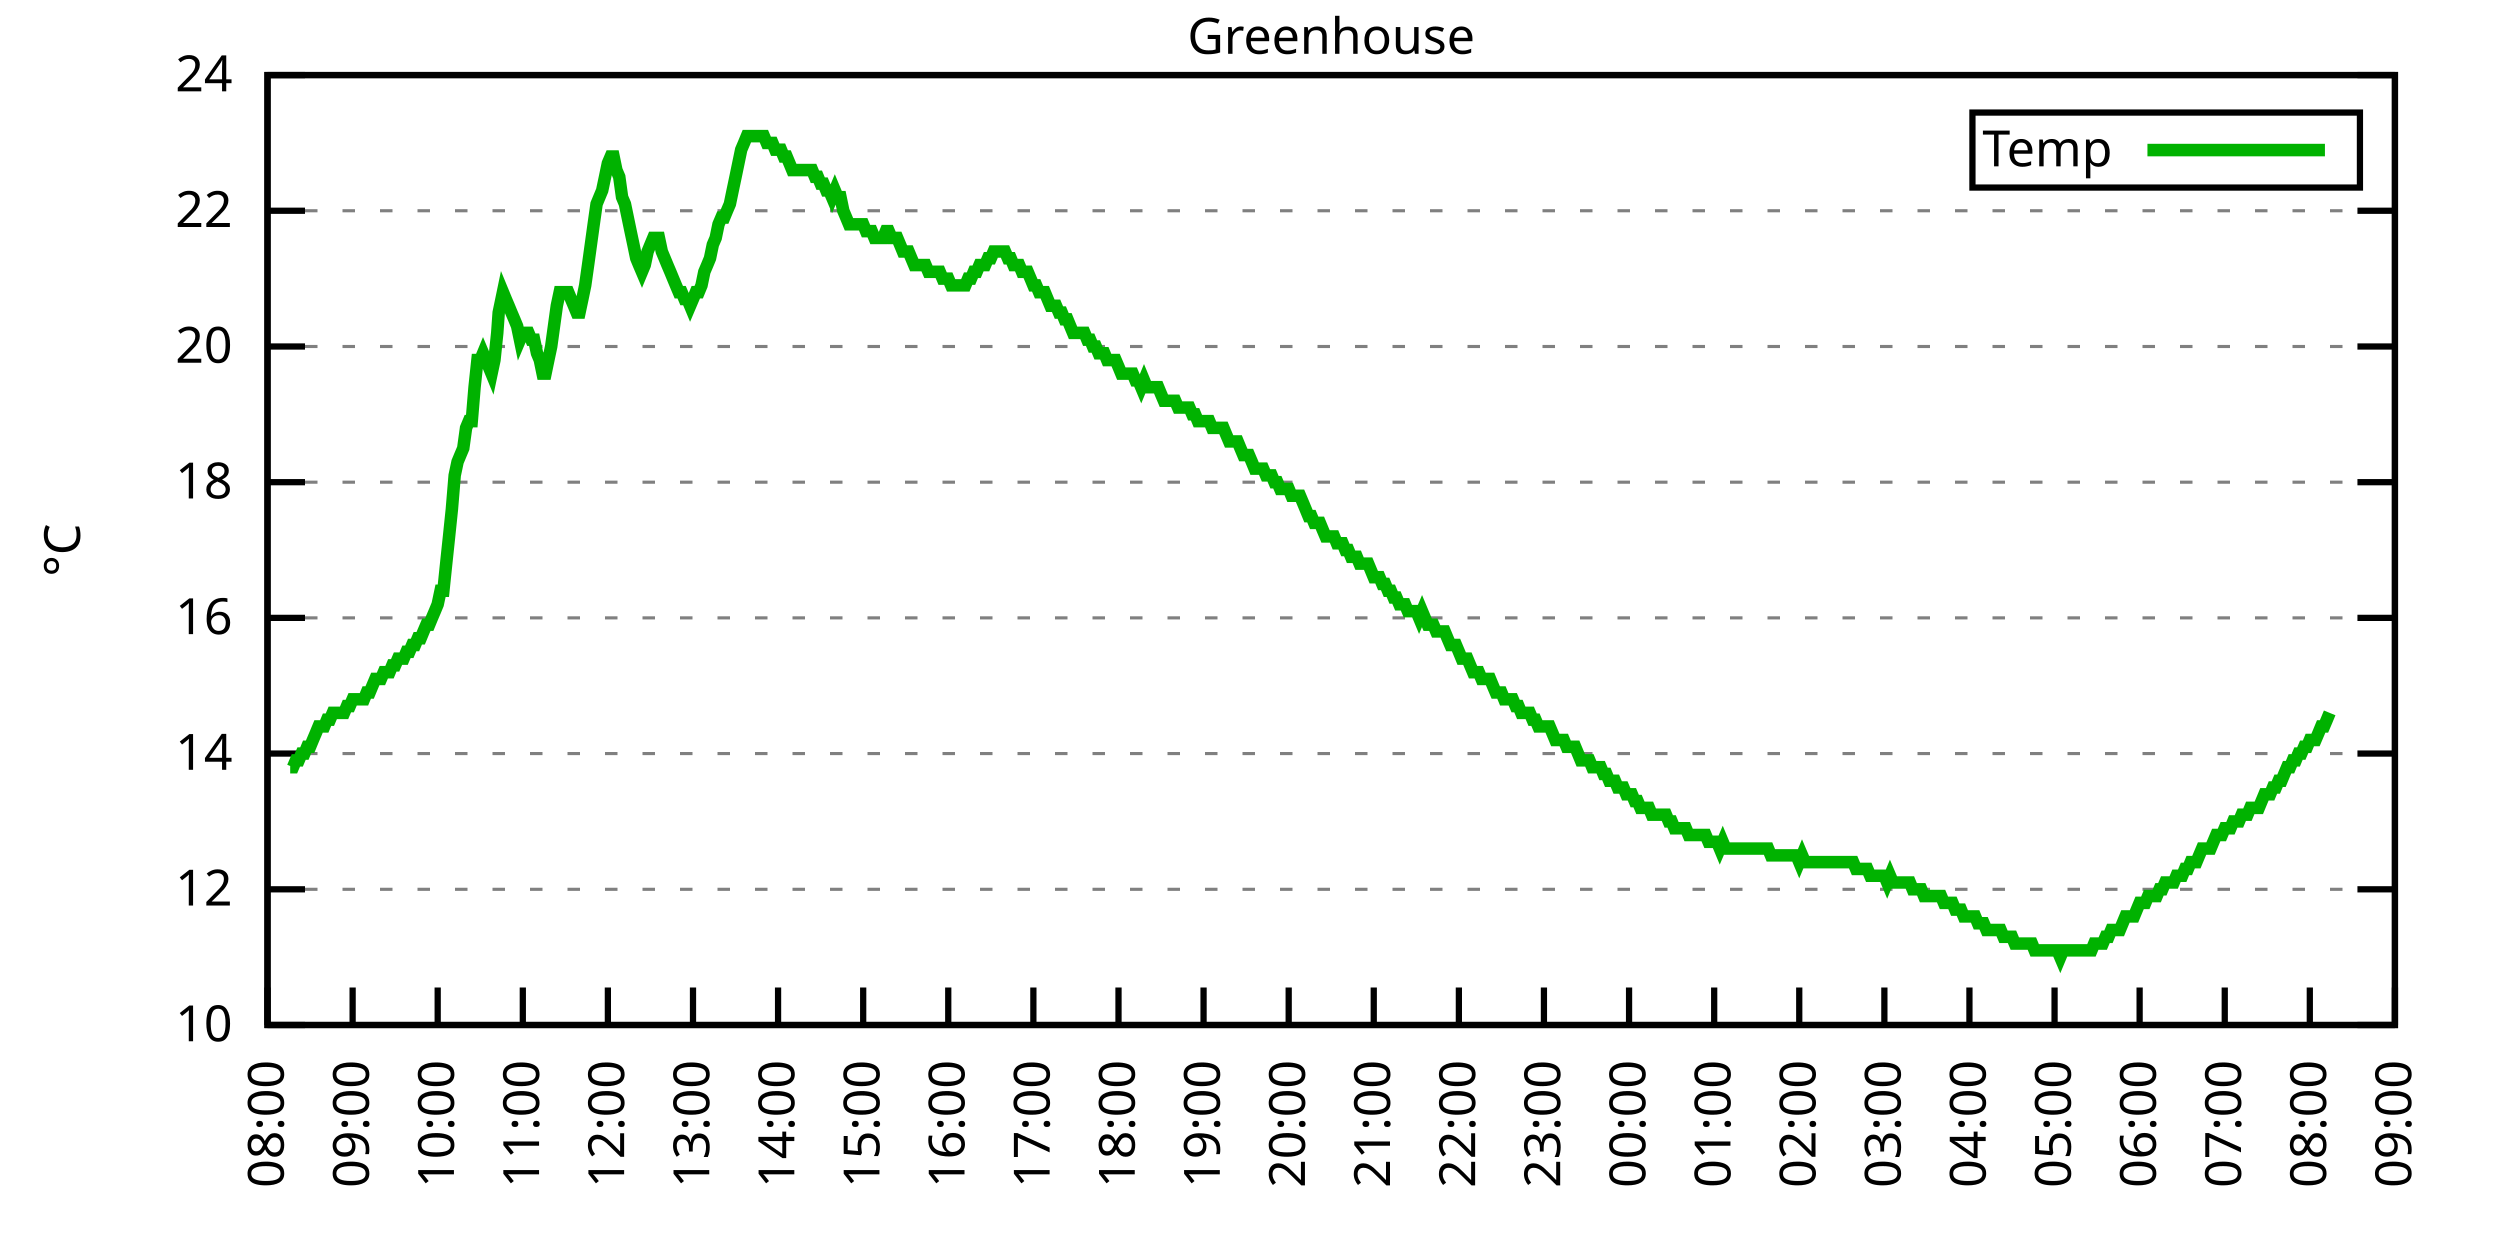
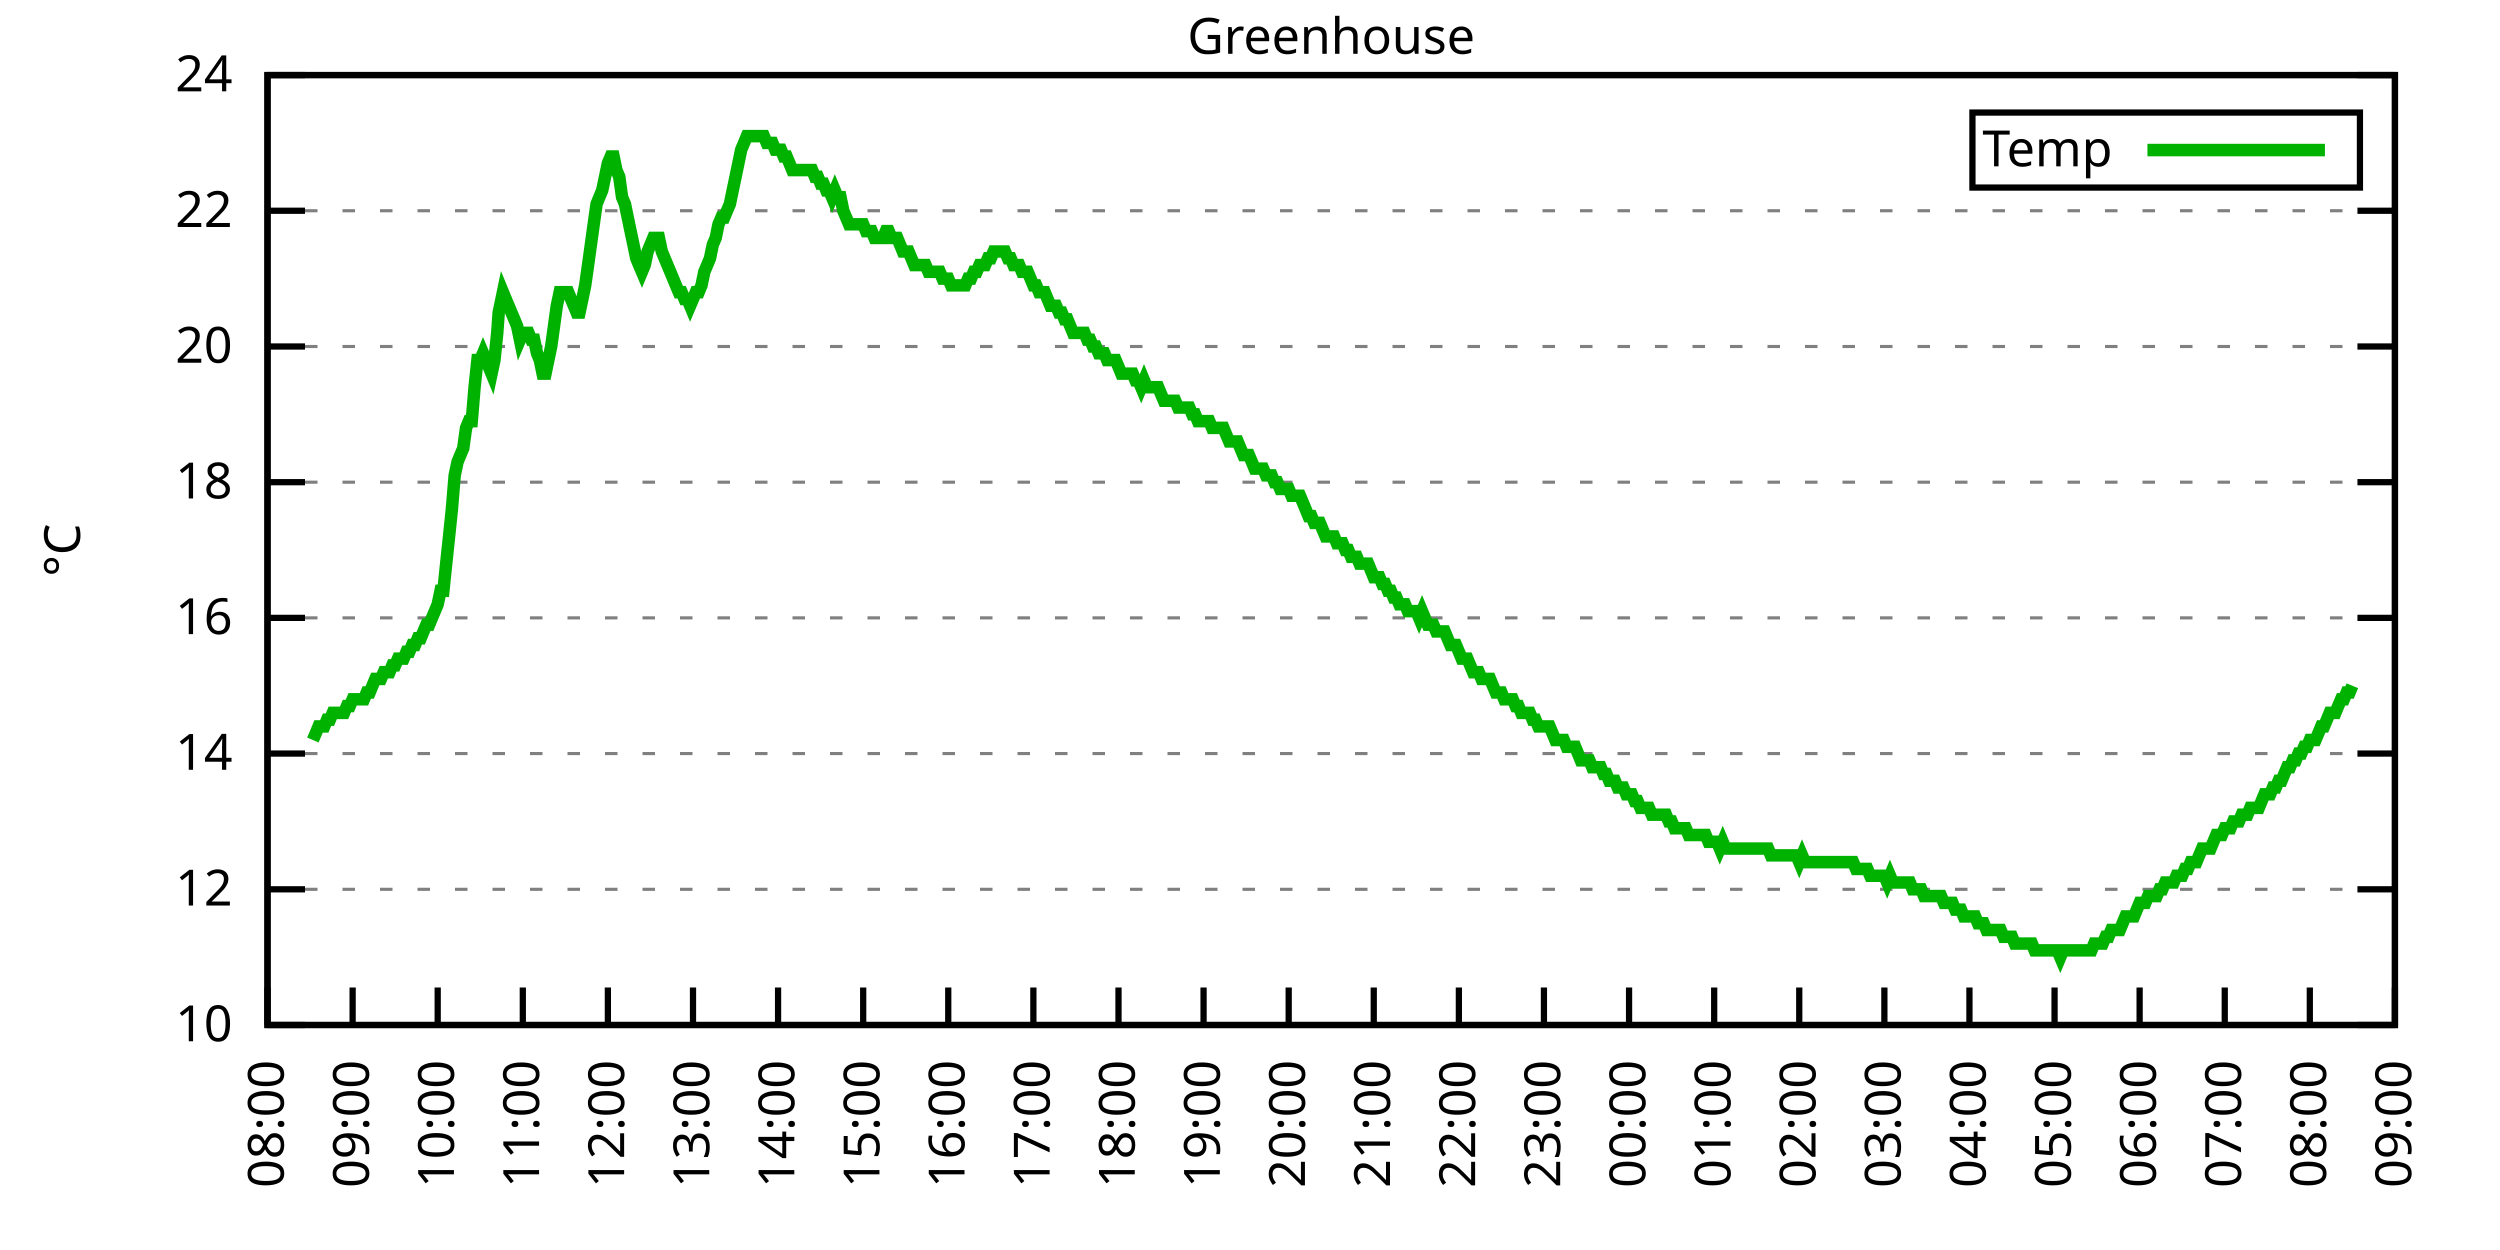
<svg xmlns="http://www.w3.org/2000/svg" xmlns:xlink="http://www.w3.org/1999/xlink" width="400" height="200" viewBox="0 0 400 200">
  <g id="gnuplot_canvas">
    <rect x="0" y="0" width="400" height="200" fill="none" />
    <defs>
      <circle id="gpDot" r="0.5" stroke-width="0.5" stroke="currentColor" />
      <path id="gpPt0" stroke-width="0.333" stroke="currentColor" d="M-1,0 h2 M0,-1 v2" />
      <path id="gpPt1" stroke-width="0.333" stroke="currentColor" d="M-1,-1 L1,1 M1,-1 L-1,1" />
      <path id="gpPt2" stroke-width="0.333" stroke="currentColor" d="M-1,0 L1,0 M0,-1 L0,1 M-1,-1 L1,1 M-1,1 L1,-1" />
      <rect id="gpPt3" stroke-width="0.333" stroke="currentColor" x="-1" y="-1" width="2" height="2" />
      <rect id="gpPt4" stroke-width="0.333" stroke="currentColor" fill="currentColor" x="-1" y="-1" width="2" height="2" />
      <circle id="gpPt5" stroke-width="0.333" stroke="currentColor" cx="0" cy="0" r="1" />
      <use xlink:href="#gpPt5" id="gpPt6" fill="currentColor" stroke="none" />
      <path id="gpPt7" stroke-width="0.333" stroke="currentColor" d="M0,-1.33 L-1.33,0.67 L1.33,0.67 z" />
      <use xlink:href="#gpPt7" id="gpPt8" fill="currentColor" stroke="none" />
      <use xlink:href="#gpPt7" id="gpPt9" stroke="currentColor" transform="rotate(180)" />
      <use xlink:href="#gpPt9" id="gpPt10" fill="currentColor" stroke="none" />
      <use xlink:href="#gpPt3" id="gpPt11" stroke="currentColor" transform="rotate(45)" />
      <use xlink:href="#gpPt11" id="gpPt12" fill="currentColor" stroke="none" />
      <path id="gpPt13" stroke-width="0.333" stroke="currentColor" d="M0,1.330 L1.265,0.411 L0.782,-1.067 L-0.782,-1.076 L-1.265,0.411 z" />
      <use xlink:href="#gpPt13" id="gpPt14" fill="currentColor" stroke="none" />
      <filter id="textbox" filterUnits="objectBoundingBox" x="0" y="0" height="1" width="1">
        <feFlood flood-color="white" flood-opacity="1" result="bgnd" />
        <feComposite in="SourceGraphic" in2="bgnd" operator="atop" />
      </filter>
      <filter id="greybox" filterUnits="objectBoundingBox" x="0" y="0" height="1" width="1">
        <feFlood flood-color="lightgrey" flood-opacity="1" result="grey" />
        <feComposite in="SourceGraphic" in2="grey" operator="atop" />
      </filter>
    </defs>
    <g fill="none" color="white" stroke="currentColor" stroke-width="1.00" stroke-linecap="butt" stroke-linejoin="miter">
</g>
    <g fill="none" color="black" stroke="currentColor" stroke-width="1.00" stroke-linecap="butt" stroke-linejoin="miter">
      <g stroke="none" shape-rendering="crispEdges">
        <polygon fill="rgb(255, 255, 255)" points="42.80,164.00 383.18,164.00 383.18,12.02 42.80,12.02 " />
      </g>
    </g>
    <g fill="none" color="black" stroke="currentColor" stroke-width="1.00" stroke-linecap="butt" stroke-linejoin="miter">
</g>
    <g fill="none" color="black" stroke="black" stroke-width="0.50" stroke-linecap="butt" stroke-linejoin="miter">
</g>
    <g fill="none" color="gray" stroke="currentColor" stroke-width="0.50" stroke-linecap="butt" stroke-linejoin="miter">
      <path stroke="gray" stroke-dasharray="2,4" class="gridline" d="M42.80,164.00 L383.19,164.00  " />
    </g>
    <g fill="none" color="gray" stroke="gray" stroke-width="1.00" stroke-linecap="butt" stroke-linejoin="miter">
</g>
    <g fill="none" color="black" stroke="currentColor" stroke-width="1.00" stroke-linecap="butt" stroke-linejoin="miter">
      <path stroke="black" d="M42.80,164.00 L48.80,164.00 M383.19,164.00 L377.19,164.00  " />
      <g transform="translate(37.20,166.60)" stroke="none" fill="black" font-family="Sans" font-size="8.00" text-anchor="end">
        <text>
          <tspan font-family="Sans"> 10</tspan>
        </text>
      </g>
    </g>
    <g fill="none" color="black" stroke="currentColor" stroke-width="1.00" stroke-linecap="butt" stroke-linejoin="miter">
</g>
    <g fill="none" color="black" stroke="black" stroke-width="0.50" stroke-linecap="butt" stroke-linejoin="miter">
</g>
    <g fill="none" color="gray" stroke="currentColor" stroke-width="0.50" stroke-linecap="butt" stroke-linejoin="miter">
      <path stroke="gray" stroke-dasharray="2,4" class="gridline" d="M42.80,142.29 L383.19,142.29  " />
    </g>
    <g fill="none" color="gray" stroke="gray" stroke-width="1.00" stroke-linecap="butt" stroke-linejoin="miter">
</g>
    <g fill="none" color="black" stroke="currentColor" stroke-width="1.00" stroke-linecap="butt" stroke-linejoin="miter">
      <path stroke="black" d="M42.80,142.29 L48.80,142.29 M383.19,142.29 L377.19,142.29  " />
      <g transform="translate(37.20,144.89)" stroke="none" fill="black" font-family="Sans" font-size="8.00" text-anchor="end">
        <text>
          <tspan font-family="Sans"> 12</tspan>
        </text>
      </g>
    </g>
    <g fill="none" color="black" stroke="currentColor" stroke-width="1.00" stroke-linecap="butt" stroke-linejoin="miter">
</g>
    <g fill="none" color="black" stroke="black" stroke-width="0.50" stroke-linecap="butt" stroke-linejoin="miter">
</g>
    <g fill="none" color="gray" stroke="currentColor" stroke-width="0.50" stroke-linecap="butt" stroke-linejoin="miter">
      <path stroke="gray" stroke-dasharray="2,4" class="gridline" d="M42.80,120.57 L383.19,120.57  " />
    </g>
    <g fill="none" color="gray" stroke="gray" stroke-width="1.00" stroke-linecap="butt" stroke-linejoin="miter">
</g>
    <g fill="none" color="black" stroke="currentColor" stroke-width="1.00" stroke-linecap="butt" stroke-linejoin="miter">
      <path stroke="black" d="M42.80,120.57 L48.80,120.57 M383.19,120.57 L377.19,120.57  " />
      <g transform="translate(37.20,123.17)" stroke="none" fill="black" font-family="Sans" font-size="8.00" text-anchor="end">
        <text>
          <tspan font-family="Sans"> 14</tspan>
        </text>
      </g>
    </g>
    <g fill="none" color="black" stroke="currentColor" stroke-width="1.00" stroke-linecap="butt" stroke-linejoin="miter">
</g>
    <g fill="none" color="black" stroke="black" stroke-width="0.50" stroke-linecap="butt" stroke-linejoin="miter">
</g>
    <g fill="none" color="gray" stroke="currentColor" stroke-width="0.50" stroke-linecap="butt" stroke-linejoin="miter">
      <path stroke="gray" stroke-dasharray="2,4" class="gridline" d="M42.80,98.86 L383.19,98.86  " />
    </g>
    <g fill="none" color="gray" stroke="gray" stroke-width="1.00" stroke-linecap="butt" stroke-linejoin="miter">
</g>
    <g fill="none" color="black" stroke="currentColor" stroke-width="1.00" stroke-linecap="butt" stroke-linejoin="miter">
      <path stroke="black" d="M42.80,98.86 L48.80,98.86 M383.19,98.86 L377.19,98.86  " />
      <g transform="translate(37.20,101.46)" stroke="none" fill="black" font-family="Sans" font-size="8.00" text-anchor="end">
        <text>
          <tspan font-family="Sans"> 16</tspan>
        </text>
      </g>
    </g>
    <g fill="none" color="black" stroke="currentColor" stroke-width="1.00" stroke-linecap="butt" stroke-linejoin="miter">
</g>
    <g fill="none" color="black" stroke="black" stroke-width="0.50" stroke-linecap="butt" stroke-linejoin="miter">
</g>
    <g fill="none" color="gray" stroke="currentColor" stroke-width="0.50" stroke-linecap="butt" stroke-linejoin="miter">
      <path stroke="gray" stroke-dasharray="2,4" class="gridline" d="M42.80,77.15 L383.19,77.15  " />
    </g>
    <g fill="none" color="gray" stroke="gray" stroke-width="1.00" stroke-linecap="butt" stroke-linejoin="miter">
</g>
    <g fill="none" color="black" stroke="currentColor" stroke-width="1.00" stroke-linecap="butt" stroke-linejoin="miter">
      <path stroke="black" d="M42.80,77.15 L48.80,77.15 M383.19,77.15 L377.19,77.15  " />
      <g transform="translate(37.20,79.75)" stroke="none" fill="black" font-family="Sans" font-size="8.00" text-anchor="end">
        <text>
          <tspan font-family="Sans"> 18</tspan>
        </text>
      </g>
    </g>
    <g fill="none" color="black" stroke="currentColor" stroke-width="1.00" stroke-linecap="butt" stroke-linejoin="miter">
</g>
    <g fill="none" color="black" stroke="black" stroke-width="0.50" stroke-linecap="butt" stroke-linejoin="miter">
</g>
    <g fill="none" color="gray" stroke="currentColor" stroke-width="0.50" stroke-linecap="butt" stroke-linejoin="miter">
      <path stroke="gray" stroke-dasharray="2,4" class="gridline" d="M42.80,55.44 L383.19,55.44  " />
    </g>
    <g fill="none" color="gray" stroke="gray" stroke-width="1.00" stroke-linecap="butt" stroke-linejoin="miter">
</g>
    <g fill="none" color="black" stroke="currentColor" stroke-width="1.00" stroke-linecap="butt" stroke-linejoin="miter">
      <path stroke="black" d="M42.80,55.44 L48.80,55.44 M383.19,55.44 L377.19,55.44  " />
      <g transform="translate(37.20,58.04)" stroke="none" fill="black" font-family="Sans" font-size="8.00" text-anchor="end">
        <text>
          <tspan font-family="Sans"> 20</tspan>
        </text>
      </g>
    </g>
    <g fill="none" color="black" stroke="currentColor" stroke-width="1.00" stroke-linecap="butt" stroke-linejoin="miter">
</g>
    <g fill="none" color="black" stroke="black" stroke-width="0.50" stroke-linecap="butt" stroke-linejoin="miter">
</g>
    <g fill="none" color="gray" stroke="currentColor" stroke-width="0.50" stroke-linecap="butt" stroke-linejoin="miter">
      <path stroke="gray" stroke-dasharray="2,4" class="gridline" d="M42.80,33.72 L383.19,33.72  " />
    </g>
    <g fill="none" color="gray" stroke="gray" stroke-width="1.00" stroke-linecap="butt" stroke-linejoin="miter">
</g>
    <g fill="none" color="black" stroke="currentColor" stroke-width="1.00" stroke-linecap="butt" stroke-linejoin="miter">
      <path stroke="black" d="M42.80,33.72 L48.80,33.72 M383.19,33.72 L377.19,33.72  " />
      <g transform="translate(37.20,36.32)" stroke="none" fill="black" font-family="Sans" font-size="8.00" text-anchor="end">
        <text>
          <tspan font-family="Sans"> 22</tspan>
        </text>
      </g>
    </g>
    <g fill="none" color="black" stroke="currentColor" stroke-width="1.00" stroke-linecap="butt" stroke-linejoin="miter">
</g>
    <g fill="none" color="black" stroke="black" stroke-width="0.50" stroke-linecap="butt" stroke-linejoin="miter">
</g>
    <g fill="none" color="gray" stroke="currentColor" stroke-width="0.50" stroke-linecap="butt" stroke-linejoin="miter">
      <path stroke="gray" stroke-dasharray="2,4" class="gridline" d="M42.80,12.01 L383.19,12.01  " />
    </g>
    <g fill="none" color="gray" stroke="gray" stroke-width="1.00" stroke-linecap="butt" stroke-linejoin="miter">
</g>
    <g fill="none" color="black" stroke="currentColor" stroke-width="1.00" stroke-linecap="butt" stroke-linejoin="miter">
      <path stroke="black" d="M42.80,12.01 L48.80,12.01 M383.19,12.01 L377.19,12.01  " />
      <g transform="translate(37.20,14.61)" stroke="none" fill="black" font-family="Sans" font-size="8.00" text-anchor="end">
        <text>
          <tspan font-family="Sans"> 24</tspan>
        </text>
      </g>
    </g>
    <g fill="none" color="black" stroke="currentColor" stroke-width="1.00" stroke-linecap="butt" stroke-linejoin="miter">
      <path stroke="black" d="M42.80,164.00 L42.80,158.00  " />
      <g transform="translate(45.40,169.60) rotate(270.00)" stroke="none" fill="black" font-family="Sans" font-size="8.00" text-anchor="end">
        <text>
          <tspan font-family="Sans">08:00</tspan>
        </text>
      </g>
    </g>
    <g fill="none" color="black" stroke="currentColor" stroke-width="1.00" stroke-linecap="butt" stroke-linejoin="miter">
      <path stroke="black" d="M56.42,164.00 L56.42,158.00  " />
      <g transform="translate(59.02,169.60) rotate(270.00)" stroke="none" fill="black" font-family="Sans" font-size="8.00" text-anchor="end">
        <text>
          <tspan font-family="Sans">09:00</tspan>
        </text>
      </g>
    </g>
    <g fill="none" color="black" stroke="currentColor" stroke-width="1.00" stroke-linecap="butt" stroke-linejoin="miter">
      <path stroke="black" d="M70.03,164.00 L70.03,158.00  " />
      <g transform="translate(72.63,169.60) rotate(270.00)" stroke="none" fill="black" font-family="Sans" font-size="8.00" text-anchor="end">
        <text>
          <tspan font-family="Sans">10:00</tspan>
        </text>
      </g>
    </g>
    <g fill="none" color="black" stroke="currentColor" stroke-width="1.00" stroke-linecap="butt" stroke-linejoin="miter">
      <path stroke="black" d="M83.65,164.00 L83.65,158.00  " />
      <g transform="translate(86.25,169.60) rotate(270.00)" stroke="none" fill="black" font-family="Sans" font-size="8.00" text-anchor="end">
        <text>
          <tspan font-family="Sans">11:00</tspan>
        </text>
      </g>
    </g>
    <g fill="none" color="black" stroke="currentColor" stroke-width="1.00" stroke-linecap="butt" stroke-linejoin="miter">
      <path stroke="black" d="M97.26,164.00 L97.26,158.00  " />
      <g transform="translate(99.86,169.60) rotate(270.00)" stroke="none" fill="black" font-family="Sans" font-size="8.00" text-anchor="end">
        <text>
          <tspan font-family="Sans">12:00</tspan>
        </text>
      </g>
    </g>
    <g fill="none" color="black" stroke="currentColor" stroke-width="1.00" stroke-linecap="butt" stroke-linejoin="miter">
      <path stroke="black" d="M110.88,164.00 L110.88,158.00  " />
      <g transform="translate(113.48,169.60) rotate(270.00)" stroke="none" fill="black" font-family="Sans" font-size="8.00" text-anchor="end">
        <text>
          <tspan font-family="Sans">13:00</tspan>
        </text>
      </g>
    </g>
    <g fill="none" color="black" stroke="currentColor" stroke-width="1.00" stroke-linecap="butt" stroke-linejoin="miter">
      <path stroke="black" d="M124.49,164.00 L124.49,158.00  " />
      <g transform="translate(127.09,169.60) rotate(270.00)" stroke="none" fill="black" font-family="Sans" font-size="8.00" text-anchor="end">
        <text>
          <tspan font-family="Sans">14:00</tspan>
        </text>
      </g>
    </g>
    <g fill="none" color="black" stroke="currentColor" stroke-width="1.00" stroke-linecap="butt" stroke-linejoin="miter">
      <path stroke="black" d="M138.11,164.00 L138.11,158.00  " />
      <g transform="translate(140.71,169.60) rotate(270.00)" stroke="none" fill="black" font-family="Sans" font-size="8.00" text-anchor="end">
        <text>
          <tspan font-family="Sans">15:00</tspan>
        </text>
      </g>
    </g>
    <g fill="none" color="black" stroke="currentColor" stroke-width="1.00" stroke-linecap="butt" stroke-linejoin="miter">
      <path stroke="black" d="M151.72,164.00 L151.72,158.00  " />
      <g transform="translate(154.32,169.60) rotate(270.00)" stroke="none" fill="black" font-family="Sans" font-size="8.00" text-anchor="end">
        <text>
          <tspan font-family="Sans">16:00</tspan>
        </text>
      </g>
    </g>
    <g fill="none" color="black" stroke="currentColor" stroke-width="1.00" stroke-linecap="butt" stroke-linejoin="miter">
      <path stroke="black" d="M165.34,164.00 L165.34,158.00  " />
      <g transform="translate(167.94,169.60) rotate(270.00)" stroke="none" fill="black" font-family="Sans" font-size="8.00" text-anchor="end">
        <text>
          <tspan font-family="Sans">17:00</tspan>
        </text>
      </g>
    </g>
    <g fill="none" color="black" stroke="currentColor" stroke-width="1.00" stroke-linecap="butt" stroke-linejoin="miter">
      <path stroke="black" d="M178.96,164.00 L178.96,158.00  " />
      <g transform="translate(181.56,169.60) rotate(270.00)" stroke="none" fill="black" font-family="Sans" font-size="8.00" text-anchor="end">
        <text>
          <tspan font-family="Sans">18:00</tspan>
        </text>
      </g>
    </g>
    <g fill="none" color="black" stroke="currentColor" stroke-width="1.00" stroke-linecap="butt" stroke-linejoin="miter">
      <path stroke="black" d="M192.57,164.00 L192.57,158.00  " />
      <g transform="translate(195.17,169.60) rotate(270.00)" stroke="none" fill="black" font-family="Sans" font-size="8.00" text-anchor="end">
        <text>
          <tspan font-family="Sans">19:00</tspan>
        </text>
      </g>
    </g>
    <g fill="none" color="black" stroke="currentColor" stroke-width="1.00" stroke-linecap="butt" stroke-linejoin="miter">
      <path stroke="black" d="M206.19,164.00 L206.19,158.00  " />
      <g transform="translate(208.79,169.60) rotate(270.00)" stroke="none" fill="black" font-family="Sans" font-size="8.00" text-anchor="end">
        <text>
          <tspan font-family="Sans">20:00</tspan>
        </text>
      </g>
    </g>
    <g fill="none" color="black" stroke="currentColor" stroke-width="1.00" stroke-linecap="butt" stroke-linejoin="miter">
      <path stroke="black" d="M219.80,164.00 L219.80,158.00  " />
      <g transform="translate(222.40,169.60) rotate(270.00)" stroke="none" fill="black" font-family="Sans" font-size="8.00" text-anchor="end">
        <text>
          <tspan font-family="Sans">21:00</tspan>
        </text>
      </g>
    </g>
    <g fill="none" color="black" stroke="currentColor" stroke-width="1.00" stroke-linecap="butt" stroke-linejoin="miter">
      <path stroke="black" d="M233.42,164.00 L233.42,158.00  " />
      <g transform="translate(236.02,169.60) rotate(270.00)" stroke="none" fill="black" font-family="Sans" font-size="8.00" text-anchor="end">
        <text>
          <tspan font-family="Sans">22:00</tspan>
        </text>
      </g>
    </g>
    <g fill="none" color="black" stroke="currentColor" stroke-width="1.00" stroke-linecap="butt" stroke-linejoin="miter">
      <path stroke="black" d="M247.03,164.00 L247.03,158.00  " />
      <g transform="translate(249.63,169.60) rotate(270.00)" stroke="none" fill="black" font-family="Sans" font-size="8.00" text-anchor="end">
        <text>
          <tspan font-family="Sans">23:00</tspan>
        </text>
      </g>
    </g>
    <g fill="none" color="black" stroke="currentColor" stroke-width="1.00" stroke-linecap="butt" stroke-linejoin="miter">
      <path stroke="black" d="M260.65,164.00 L260.65,158.00  " />
      <g transform="translate(263.25,169.60) rotate(270.00)" stroke="none" fill="black" font-family="Sans" font-size="8.00" text-anchor="end">
        <text>
          <tspan font-family="Sans">00:00</tspan>
        </text>
      </g>
    </g>
    <g fill="none" color="black" stroke="currentColor" stroke-width="1.00" stroke-linecap="butt" stroke-linejoin="miter">
      <path stroke="black" d="M274.27,164.00 L274.27,158.00  " />
      <g transform="translate(276.87,169.60) rotate(270.00)" stroke="none" fill="black" font-family="Sans" font-size="8.00" text-anchor="end">
        <text>
          <tspan font-family="Sans">01:00</tspan>
        </text>
      </g>
    </g>
    <g fill="none" color="black" stroke="currentColor" stroke-width="1.00" stroke-linecap="butt" stroke-linejoin="miter">
      <path stroke="black" d="M287.88,164.00 L287.88,158.00  " />
      <g transform="translate(290.48,169.60) rotate(270.00)" stroke="none" fill="black" font-family="Sans" font-size="8.00" text-anchor="end">
        <text>
          <tspan font-family="Sans">02:00</tspan>
        </text>
      </g>
    </g>
    <g fill="none" color="black" stroke="currentColor" stroke-width="1.00" stroke-linecap="butt" stroke-linejoin="miter">
      <path stroke="black" d="M301.50,164.00 L301.50,158.00  " />
      <g transform="translate(304.10,169.60) rotate(270.00)" stroke="none" fill="black" font-family="Sans" font-size="8.00" text-anchor="end">
        <text>
          <tspan font-family="Sans">03:00</tspan>
        </text>
      </g>
    </g>
    <g fill="none" color="black" stroke="currentColor" stroke-width="1.00" stroke-linecap="butt" stroke-linejoin="miter">
      <path stroke="black" d="M315.11,164.00 L315.11,158.00  " />
      <g transform="translate(317.71,169.60) rotate(270.00)" stroke="none" fill="black" font-family="Sans" font-size="8.00" text-anchor="end">
        <text>
          <tspan font-family="Sans">04:00</tspan>
        </text>
      </g>
    </g>
    <g fill="none" color="black" stroke="currentColor" stroke-width="1.00" stroke-linecap="butt" stroke-linejoin="miter">
      <path stroke="black" d="M328.73,164.00 L328.73,158.00  " />
      <g transform="translate(331.33,169.60) rotate(270.00)" stroke="none" fill="black" font-family="Sans" font-size="8.00" text-anchor="end">
        <text>
          <tspan font-family="Sans">05:00</tspan>
        </text>
      </g>
    </g>
    <g fill="none" color="black" stroke="currentColor" stroke-width="1.00" stroke-linecap="butt" stroke-linejoin="miter">
      <path stroke="black" d="M342.34,164.00 L342.34,158.00  " />
      <g transform="translate(344.94,169.60) rotate(270.00)" stroke="none" fill="black" font-family="Sans" font-size="8.00" text-anchor="end">
        <text>
          <tspan font-family="Sans">06:00</tspan>
        </text>
      </g>
    </g>
    <g fill="none" color="black" stroke="currentColor" stroke-width="1.00" stroke-linecap="butt" stroke-linejoin="miter">
      <path stroke="black" d="M355.96,164.00 L355.96,158.00  " />
      <g transform="translate(358.56,169.60) rotate(270.00)" stroke="none" fill="black" font-family="Sans" font-size="8.00" text-anchor="end">
        <text>
          <tspan font-family="Sans">07:00</tspan>
        </text>
      </g>
    </g>
    <g fill="none" color="black" stroke="currentColor" stroke-width="1.00" stroke-linecap="butt" stroke-linejoin="miter">
      <path stroke="black" d="M369.57,164.00 L369.57,158.00  " />
      <g transform="translate(372.17,169.60) rotate(270.00)" stroke="none" fill="black" font-family="Sans" font-size="8.00" text-anchor="end">
        <text>
          <tspan font-family="Sans">08:00</tspan>
        </text>
      </g>
    </g>
    <g fill="none" color="black" stroke="currentColor" stroke-width="1.00" stroke-linecap="butt" stroke-linejoin="miter">
      <path stroke="black" d="M383.19,164.00 L383.19,158.00  " />
      <g transform="translate(385.79,169.60) rotate(270.00)" stroke="none" fill="black" font-family="Sans" font-size="8.00" text-anchor="end">
        <text>
          <tspan font-family="Sans">09:00</tspan>
        </text>
      </g>
    </g>
    <g fill="none" color="black" stroke="currentColor" stroke-width="1.00" stroke-linecap="butt" stroke-linejoin="miter">
</g>
    <g fill="none" color="black" stroke="currentColor" stroke-width="1.00" stroke-linecap="butt" stroke-linejoin="miter">
      <path stroke="black" d="M42.80,12.01 L42.80,164.00 L383.19,164.00 L383.19,12.01 L42.80,12.01 Z  " />
    </g>
    <g fill="none" color="black" stroke="currentColor" stroke-width="1.00" stroke-linecap="butt" stroke-linejoin="miter">
</g>
    <g fill="none" color="black" stroke="currentColor" stroke-width="1.00" stroke-linecap="butt" stroke-linejoin="miter">
      <path stroke="black" d="M315.59,30.01 L315.59,18.01 L377.59,18.01 L377.59,30.01 L315.59,30.01 Z  " />
    </g>
    <g id="Greenhouse_plot_1">
      <g fill="none" color="white" stroke="black" stroke-width="2.00" stroke-linecap="butt" stroke-linejoin="miter">
</g>
      <g fill="none" color="black" stroke="currentColor" stroke-width="2.00" stroke-linecap="butt" stroke-linejoin="miter">
        <g transform="translate(337.99,26.61)" stroke="none" fill="black" font-family="Sans" font-size="8.00" text-anchor="end">
          <text>
            <tspan font-family="Sans">Temp</tspan>
          </text>
        </g>
      </g>
      <g fill="none" color="black" stroke="currentColor" stroke-width="2.00" stroke-linecap="butt" stroke-linejoin="miter">
-         <path stroke="rgb(  0, 178,   0)" d="M343.59,24.01 L371.99,24.01 M46.43,122.75 L46.88,122.75 L47.34,121.66 L47.79,121.66 L48.25,120.57 L48.70,120.57   L49.15,119.49 L49.61,119.49 L50.06,118.40 L50.52,117.32 L50.97,116.23 L51.42,116.23 L51.88,116.23 L52.33,115.15   L52.78,115.15 L53.24,114.06 L53.69,114.06 L54.15,114.06 L54.60,114.06 L55.05,114.06 L55.51,112.97 L55.96,112.97   L56.42,111.89 L56.87,111.89 L57.32,111.89 L57.78,111.89 L58.23,111.89 L58.68,110.80 L59.14,110.80 L59.59,109.72   L60.05,108.63 L60.50,108.63 L60.95,108.63 L61.41,107.55 L61.86,107.55 L62.32,107.55 L62.77,106.46 L63.22,106.46   L63.68,105.38 L64.13,105.38 L64.58,105.38 L65.04,104.29 L65.49,104.29 L65.95,103.20 L66.40,103.20 L66.85,102.12   L67.31,102.12 L67.76,101.03 L68.22,99.95 L68.67,99.95 L69.12,98.86 L69.58,97.78 L70.03,96.69 L70.49,94.52   L70.94,94.52 L71.39,90.18 L71.85,85.83 L72.30,81.49 L72.75,76.06 L73.21,73.89 L73.66,72.81 L74.12,71.72   L74.57,68.46 L75.02,67.38 L75.48,67.38 L75.93,61.95 L76.39,57.61 L76.84,57.61 L77.29,56.52 L77.75,57.61   L78.20,58.69 L78.65,59.78 L79.11,57.61 L79.56,53.26 L79.79,50.01 L80.47,46.75 L80.92,47.84 L81.38,48.92   L81.83,50.01 L82.29,51.09 L82.74,52.18 L83.19,54.35 L83.65,53.26 L84.10,53.26 L84.55,53.26 L85.01,54.35   L85.46,54.35 L85.92,56.52 L86.37,57.61 L86.82,59.78 L87.28,59.78 L87.73,57.61 L88.19,55.44 L88.64,52.18   L89.09,48.92 L89.55,46.75 L90.00,46.75 L90.45,46.75 L90.91,46.75 L91.36,47.84 L91.82,48.92 L92.27,50.01   L92.72,50.01 L93.18,47.84 L93.63,45.66 L94.09,42.41 L94.54,39.15 L94.99,35.89 L95.45,32.64 L95.90,31.55   L96.35,30.47 L96.81,28.29 L97.26,26.12 L97.72,25.04 L98.17,25.04 L98.62,27.21 L99.08,28.29 L99.53,31.55   L99.99,32.64 L100.44,34.81 L100.89,36.98 L101.35,39.15 L101.80,41.32 L102.25,42.41 L102.71,43.49 L103.16,42.41   L103.62,40.24 L104.07,39.15 L104.52,38.07 L104.98,38.07 L105.43,38.07 L105.89,40.24 L106.34,41.32 L106.79,42.41   L107.25,43.49 L107.70,44.58 L108.15,45.66 L108.61,46.75 L109.06,46.75 L109.52,47.84 L109.97,47.84 L110.42,48.92   L110.88,47.84 L111.33,46.75 L111.79,46.75 L112.24,45.66 L112.69,43.49 L113.15,42.41 L113.60,41.32 L114.05,39.15   L114.51,38.07 L114.96,35.89 L115.42,34.81 L115.87,34.81 L116.32,33.72 L116.78,32.64 L117.23,30.47 L117.69,28.29   L118.14,26.12 L118.59,23.95 L119.05,22.87 L119.50,21.78 L119.96,21.78 L120.41,21.78 L120.86,21.78 L121.32,21.78   L121.77,21.78 L122.22,21.78 L122.68,22.87 L123.13,22.87 L123.59,22.87 L124.04,23.95 L124.49,23.95 L124.95,23.95   L125.40,25.04 L125.86,25.04 L126.31,26.12 L126.76,27.21 L127.22,27.21 L127.67,27.21 L128.12,27.21 L128.58,27.21   L129.03,27.21 L129.49,27.21 L129.94,27.21 L130.39,28.29 L130.85,28.29 L131.30,29.38 L131.76,29.38 L132.21,30.47   L132.66,30.47 L133.12,31.55 L133.57,30.47 L134.02,31.55 L134.48,31.55 L134.93,33.72 L135.39,34.81 L135.84,35.89   L136.29,35.89 L136.75,35.89 L137.20,35.89 L137.66,35.89 L138.11,35.89 L138.56,36.98 L139.02,36.98 L139.47,36.98   L139.92,38.07 L140.38,38.07 L140.83,38.07 L141.29,38.07 L141.74,36.98 L142.19,36.98 L142.65,38.07 L143.10,38.07   L143.56,38.07 L144.01,39.15 L144.46,40.24 L144.92,40.24 L145.37,40.24 L145.82,41.32 L146.28,42.41 L146.73,42.41   L147.19,42.41 L147.64,42.41 L148.09,42.41 L148.55,43.49 L149.00,43.49 L149.46,43.49 L149.91,43.49 L150.36,43.49   L150.82,44.58 L151.27,44.58 L151.72,44.58 L152.18,45.66 L152.63,45.66 L153.09,45.66 L153.54,45.66 L153.99,45.66   L154.45,45.66 L154.90,44.58 L155.36,44.58 L155.81,43.49 L156.26,43.49 L156.72,42.41 L157.17,42.41 L157.62,42.41   L158.08,41.32 L158.53,41.32 L158.99,40.24 L159.44,40.24 L159.89,40.24 L160.35,40.24 L160.80,40.24 L161.26,41.32   L161.71,41.32 L162.16,42.41 L162.62,42.41 L163.07,42.41 L163.52,43.49 L163.98,43.49 L164.43,43.49 L164.89,44.58   L165.34,45.66 L165.79,45.66 L166.25,46.75 L166.70,46.75 L167.16,46.75 L167.61,47.84 L168.06,48.92 L168.52,48.92   L168.97,48.92 L169.43,50.01 L169.88,50.01 L170.33,51.09 L170.79,51.09 L171.24,52.18 L171.69,53.26 L172.15,53.26   L172.60,53.26 L173.06,53.26 L173.51,53.26 L173.96,54.35 L174.42,54.35 L174.87,55.44 L175.33,55.44 L175.78,56.52   L176.23,56.52 L176.69,56.52 L177.14,57.61 L177.59,57.61 L178.05,57.61 L178.50,57.61 L178.96,58.69 L179.41,59.78   L179.86,59.78 L180.32,59.78 L180.77,59.78 L181.23,59.78 L181.68,60.86 L182.13,60.86 L182.59,61.95 L183.04,60.86   L183.49,61.95 L183.95,61.95 L184.40,61.95 L184.86,61.95 L185.31,61.95 L185.76,63.04 L186.22,64.12 L186.67,64.12   L187.13,64.12 L187.58,64.12 L188.03,64.12 L188.49,65.21 L188.94,65.21 L189.39,65.21 L189.85,65.21 L190.30,65.21   L190.76,66.29 L191.21,66.29 L191.66,67.38 L192.12,67.38 L192.57,67.38 L193.03,67.38 L193.48,67.38 L193.93,68.46   L194.39,68.46 L194.84,68.46 L195.29,68.46 L195.75,68.46 L196.20,69.55 L196.66,70.63 L197.11,70.63 L197.56,70.63   L198.02,70.63 L198.47,71.72 L198.93,72.81 L199.38,72.81 L199.83,72.81 L200.29,73.89 L200.74,74.98 L201.19,74.98   L201.65,74.98 L202.10,74.98 L202.56,76.06 L203.01,76.06 L203.46,76.06 L203.92,77.15 L204.37,77.15 L204.83,78.23   L205.28,78.23 L205.73,78.23 L206.19,78.23 L206.64,79.32 L207.09,79.32 L207.55,79.32 L208.00,79.32 L208.46,80.41   L208.91,81.49 L209.36,82.58 L209.82,82.58 L210.27,83.66 L210.73,83.66 L211.18,83.66 L211.63,84.75 L212.09,85.83   L212.54,85.83 L213.00,85.83 L213.45,85.83 L213.90,86.92 L214.36,86.92 L214.81,86.92 L215.26,88.00 L215.72,88.00   L216.17,89.09 L216.63,89.09 L217.08,89.09 L217.53,90.18 L217.99,90.18 L218.44,90.18 L218.90,90.18 L219.35,91.26   L219.80,92.35 L220.26,92.35 L220.71,92.35 L221.16,93.43 L221.62,93.43 L222.07,94.52 L222.53,94.52 L222.98,95.60   L223.43,95.60 L223.89,96.69 L224.34,96.69 L224.80,96.69 L225.25,97.78 L225.70,97.78 L226.16,97.78 L226.61,97.78   L227.06,98.86 L227.52,97.78 L227.97,98.86 L228.43,99.95 L228.88,99.95 L229.33,99.95 L229.79,101.03 L230.24,101.03   L230.70,101.03 L231.15,101.03 L231.60,102.12 L232.06,103.20 L232.51,103.20 L232.96,103.20 L233.42,104.29 L233.87,105.38   L234.33,105.38 L234.78,105.38 L235.23,106.46 L235.69,107.55 L236.14,107.55 L236.60,107.55 L237.05,108.63 L237.50,108.63   L237.96,108.63 L238.41,108.63 L238.86,109.72 L239.32,110.80 L239.77,110.80 L240.23,110.80 L240.68,111.89 L241.13,111.89   L241.59,111.89 L242.04,111.89 L242.50,112.97 L242.95,112.97 L243.40,114.06 L243.86,114.06 L244.31,114.06 L244.76,114.06   L245.22,115.15 L245.67,115.15 L246.13,116.23 L246.58,116.23 L247.03,116.23 L247.49,116.23 L247.94,116.23 L248.40,117.32   L248.85,118.40 L249.30,118.40 L249.76,118.40 L250.21,118.40 L250.66,119.49 L251.12,119.49 L251.57,119.49 L252.03,119.49   L252.48,120.57 L252.93,121.66 L253.39,121.66 L253.84,121.66 L254.30,121.66 L254.75,122.75 L255.20,122.75 L255.66,122.75   L256.11,122.75 L256.56,123.83 L257.02,123.83 L257.47,124.92 L257.93,124.92 L258.38,124.92 L258.83,126.00 L259.29,126.00   L259.74,126.00 L260.20,127.09 L260.65,127.09 L261.10,127.09 L261.56,128.17 L262.01,128.17 L262.47,129.26 L262.92,129.26   L263.37,129.26 L263.83,129.26 L264.28,130.35 L264.73,130.35 L265.19,130.35 L265.64,130.35 L266.10,130.35 L266.55,130.35   L267.00,131.43 L267.46,131.43 L267.91,132.52 L268.37,132.52 L268.82,132.52 L269.27,132.52 L269.73,132.52 L270.18,133.60   L270.63,133.60 L271.09,133.60 L271.54,133.60 L272.00,133.60 L272.45,133.60 L272.90,133.60 L273.36,134.69 L273.81,134.69   L274.27,134.69 L274.72,134.69 L275.17,135.77 L275.63,134.69 L276.08,135.77 L276.53,135.77 L276.99,135.77 L277.44,135.77   L277.90,135.77 L278.35,135.77 L278.80,135.77 L279.26,135.77 L279.71,135.77 L280.17,135.77 L280.62,135.77 L281.07,135.77   L281.53,135.77 L281.98,135.77 L282.43,135.77 L282.89,135.77 L283.34,136.86 L283.80,136.86 L284.25,136.86 L284.70,136.86   L285.16,136.86 L285.61,136.86 L286.07,136.86 L286.52,136.86 L286.97,136.86 L287.43,136.86 L287.88,137.94 L288.33,136.86   L288.79,137.94 L289.24,137.94 L289.70,137.94 L290.15,137.94 L290.60,137.94 L291.06,137.94 L291.51,137.94 L291.97,137.94   L292.42,137.94 L292.87,137.94 L293.33,137.94 L293.78,137.94 L294.23,137.94 L294.69,137.94 L295.14,137.94 L295.60,137.94   L296.05,137.94 L296.50,137.94 L296.96,139.03 L297.41,139.03 L297.87,139.03 L298.32,139.03 L298.77,139.03 L299.23,140.12   L299.68,140.12 L300.13,140.12 L300.59,140.12 L301.04,140.12 L301.50,140.12 L301.95,141.20 L302.40,140.12 L302.86,141.20   L303.31,141.20 L303.77,141.20 L304.22,141.20 L304.67,141.20 L305.13,141.20 L305.58,141.20 L306.03,142.29 L306.49,142.29   L306.94,142.29 L307.40,142.29 L307.85,143.37 L308.30,143.37 L308.76,143.37 L309.21,143.37 L309.67,143.37 L310.12,143.37   L310.57,143.37 L311.03,144.46 L311.48,144.46 L311.94,144.46 L312.39,144.46 L312.84,145.54 L313.30,145.54 L313.75,145.54   L314.20,146.63 L314.66,146.63 L315.11,146.63 L315.57,146.63 L316.02,146.63 L316.47,147.72 L316.93,147.72 L317.38,147.72   L317.84,148.80 L318.29,148.80 L318.74,148.80 L319.20,148.80 L319.65,148.80 L320.10,148.80 L320.56,149.89 L321.01,149.89   L321.47,149.89 L321.92,149.89 L322.37,150.97 L322.83,150.97 L323.28,150.97 L323.74,150.97 L324.19,150.97 L324.64,150.97   L325.10,150.97 L325.55,152.06 L326.00,152.06 L326.46,152.06 L326.91,152.06 L327.37,152.06 L327.82,152.06 L328.27,152.06   L328.73,152.06 L329.18,152.06 L329.64,153.14 L330.09,152.06 L330.54,152.06 L331.00,152.06 L331.45,152.06 L331.90,152.06   L332.36,152.06 L332.81,152.06 L333.27,152.06 L333.72,152.06 L334.17,152.06 L334.63,152.06 L335.08,150.97 L335.54,150.97   L335.99,150.97 L336.44,150.97 L336.90,149.89 L337.35,149.89 L337.80,148.80 L338.26,148.80 L338.71,148.80 L339.17,148.80   L339.62,147.72 L340.07,146.63 L340.53,146.63 L340.98,146.63 L341.44,146.63 L341.89,145.54 L342.34,144.46 L342.80,144.46   L343.25,144.46 L343.70,143.37 L344.16,143.37 L344.61,143.37 L345.07,143.37 L345.52,142.29 L345.97,142.29 L346.43,141.20   L346.88,141.20 L347.34,141.20 L347.79,141.20 L348.24,140.12 L348.70,140.12 L349.15,140.12 L349.60,139.03 L350.06,139.03   L350.51,137.94 L350.97,137.94 L351.42,137.94 L351.87,136.86 L352.33,135.77 L352.78,135.77 L353.24,135.77 L353.69,135.77   L354.14,134.69 L354.60,133.60 L355.05,133.60 L355.50,133.60 L355.96,132.52 L356.41,132.52 L356.87,132.52 L357.32,131.43   L357.77,131.43 L358.23,131.43 L358.68,130.35 L359.14,130.35 L359.59,130.35 L360.04,129.26 L360.50,129.26 L360.95,129.26   L361.41,129.26 L361.86,128.17 L362.31,127.09 L362.77,127.09 L363.22,127.09 L363.67,126.00 L364.13,126.00 L364.58,124.92   L365.04,124.92 L365.49,123.83 L365.94,122.75 L366.40,122.75 L366.85,121.66 L367.31,121.66 L367.76,120.57 L368.21,120.57   L368.67,119.49 L369.12,119.49 L369.57,118.40 L370.03,118.40 L370.48,118.40 L370.94,117.32 L371.39,116.23 L371.84,116.23   L372.30,115.15 L372.75,114.06  " />
+         <path stroke="rgb(  0, 178,   0)" d="M343.59,24.01 L371.99,24.01 M50.06,118.40 L50.52,117.32 L50.97,116.23 L51.42,116.23 L51.88,116.23 L52.33,115.15   L52.78,115.15 L53.24,114.06 L53.69,114.06 L54.15,114.06 L54.60,114.06 L55.05,114.06 L55.51,112.97 L55.96,112.97   L56.42,111.89 L56.87,111.89 L57.32,111.89 L57.78,111.89 L58.23,111.89 L58.68,110.80 L59.14,110.80 L59.59,109.72   L60.05,108.63 L60.50,108.63 L60.95,108.63 L61.41,107.55 L61.86,107.55 L62.32,107.55 L62.77,106.46 L63.22,106.46   L63.68,105.38 L64.13,105.38 L64.58,105.38 L65.04,104.29 L65.49,104.29 L65.95,103.20 L66.40,103.20 L66.85,102.12   L67.31,102.12 L67.76,101.03 L68.22,99.95 L68.67,99.95 L69.12,98.86 L69.58,97.78 L70.03,96.69 L70.49,94.52   L70.94,94.52 L71.39,90.18 L71.85,85.83 L72.30,81.49 L72.75,76.06 L73.21,73.89 L73.66,72.81 L74.12,71.72   L74.57,68.46 L75.02,67.38 L75.48,67.38 L75.93,61.95 L76.39,57.61 L76.84,57.61 L77.29,56.52 L77.75,57.61   L78.20,58.69 L78.65,59.78 L79.11,57.61 L79.56,53.26 L79.79,50.01 L80.47,46.75 L80.92,47.84 L81.38,48.92   L81.83,50.01 L82.29,51.09 L82.74,52.18 L83.19,54.35 L83.65,53.26 L84.10,53.26 L84.55,53.26 L85.01,54.35   L85.46,54.35 L85.92,56.52 L86.37,57.61 L86.82,59.78 L87.28,59.78 L87.73,57.61 L88.19,55.44 L88.64,52.18   L89.09,48.92 L89.55,46.75 L90.00,46.75 L90.45,46.75 L90.91,46.75 L91.36,47.84 L91.82,48.92 L92.27,50.01   L92.72,50.01 L93.18,47.84 L93.63,45.66 L94.09,42.41 L94.54,39.15 L94.99,35.89 L95.45,32.64 L95.90,31.55   L96.35,30.47 L96.81,28.29 L97.26,26.12 L97.72,25.04 L98.17,25.04 L98.62,27.21 L99.08,28.29 L99.53,31.55   L99.99,32.64 L100.44,34.81 L100.89,36.98 L101.35,39.15 L101.80,41.32 L102.25,42.41 L102.71,43.49 L103.16,42.41   L103.62,40.24 L104.07,39.15 L104.52,38.07 L104.98,38.07 L105.43,38.07 L105.89,40.24 L106.34,41.32 L106.79,42.41   L107.25,43.49 L107.70,44.58 L108.15,45.66 L108.61,46.75 L109.06,46.75 L109.52,47.84 L109.97,47.84 L110.42,48.92   L110.88,47.84 L111.33,46.75 L111.79,46.75 L112.24,45.66 L112.69,43.49 L113.15,42.41 L113.60,41.32 L114.05,39.15   L114.51,38.07 L114.96,35.89 L115.42,34.81 L115.87,34.81 L116.32,33.72 L116.78,32.64 L117.23,30.47 L117.69,28.29   L118.14,26.12 L118.59,23.95 L119.05,22.87 L119.50,21.78 L119.96,21.78 L120.41,21.78 L120.86,21.78 L121.32,21.78   L121.77,21.78 L122.22,21.78 L122.68,22.87 L123.13,22.87 L123.59,22.87 L124.04,23.95 L124.49,23.95 L124.95,23.95   L125.40,25.04 L125.86,25.04 L126.31,26.12 L126.76,27.21 L127.22,27.21 L127.67,27.21 L128.12,27.21 L128.58,27.21   L129.03,27.21 L129.49,27.21 L129.94,27.21 L130.39,28.29 L130.85,28.29 L131.30,29.38 L131.76,29.38 L132.21,30.47   L132.66,30.47 L133.12,31.55 L133.57,30.47 L134.02,31.55 L134.48,31.55 L134.93,33.72 L135.39,34.81 L135.84,35.89   L136.29,35.89 L136.75,35.89 L137.20,35.89 L137.66,35.89 L138.11,35.89 L138.56,36.98 L139.02,36.98 L139.47,36.98   L139.92,38.07 L140.38,38.07 L140.83,38.07 L141.29,38.07 L141.74,36.98 L142.19,36.98 L142.65,38.07 L143.10,38.07   L143.56,38.07 L144.01,39.15 L144.46,40.24 L144.92,40.24 L145.37,40.24 L145.82,41.32 L146.28,42.41 L146.73,42.41   L147.19,42.41 L147.64,42.41 L148.09,42.41 L148.55,43.49 L149.00,43.49 L149.46,43.49 L149.91,43.49 L150.36,43.49   L150.82,44.58 L151.27,44.58 L151.72,44.58 L152.18,45.66 L152.63,45.66 L153.09,45.66 L153.54,45.66 L153.99,45.66   L154.45,45.66 L154.90,44.58 L155.36,44.58 L155.81,43.49 L156.26,43.49 L156.72,42.41 L157.17,42.41 L157.62,42.41   L158.08,41.32 L158.53,41.32 L158.99,40.24 L159.44,40.24 L159.89,40.24 L160.35,40.24 L160.80,40.24 L161.26,41.32   L161.71,41.32 L162.16,42.41 L162.62,42.41 L163.07,42.41 L163.52,43.49 L163.98,43.49 L164.43,43.49 L164.89,44.58   L165.34,45.66 L165.79,45.66 L166.25,46.75 L166.70,46.75 L167.16,46.75 L167.61,47.84 L168.06,48.92 L168.52,48.92   L168.97,48.92 L169.43,50.01 L169.88,50.01 L170.33,51.09 L170.79,51.09 L171.24,52.18 L171.69,53.26 L172.15,53.26   L172.60,53.26 L173.06,53.26 L173.51,53.26 L173.96,54.35 L174.42,54.35 L174.87,55.44 L175.33,55.44 L175.78,56.52   L176.23,56.52 L176.69,56.52 L177.14,57.61 L177.59,57.61 L178.05,57.61 L178.50,57.61 L178.96,58.69 L179.41,59.78   L179.86,59.78 L180.32,59.78 L180.77,59.78 L181.23,59.78 L181.68,60.86 L182.13,60.86 L182.59,61.95 L183.04,60.86   L183.49,61.95 L183.95,61.95 L184.40,61.95 L184.86,61.95 L185.31,61.95 L185.76,63.04 L186.22,64.12 L186.67,64.12   L187.13,64.12 L187.58,64.12 L188.03,64.12 L188.49,65.21 L188.94,65.21 L189.39,65.21 L189.85,65.21 L190.30,65.21   L190.76,66.29 L191.21,66.29 L191.66,67.38 L192.12,67.38 L192.57,67.38 L193.03,67.38 L193.48,67.38 L193.93,68.46   L194.39,68.46 L194.84,68.46 L195.29,68.46 L195.75,68.46 L196.20,69.55 L196.66,70.63 L197.11,70.63 L197.56,70.63   L198.02,70.63 L198.47,71.72 L198.93,72.81 L199.38,72.81 L199.83,72.81 L200.29,73.89 L200.74,74.98 L201.19,74.98   L201.65,74.98 L202.10,74.98 L202.56,76.06 L203.01,76.06 L203.46,76.06 L203.92,77.15 L204.37,77.15 L204.83,78.23   L205.28,78.23 L205.73,78.23 L206.19,78.23 L206.64,79.32 L207.09,79.32 L207.55,79.32 L208.00,79.32 L208.46,80.41   L208.91,81.49 L209.36,82.58 L209.82,82.58 L210.27,83.66 L210.73,83.66 L211.18,83.66 L211.63,84.75 L212.09,85.83   L212.54,85.83 L213.00,85.83 L213.45,85.83 L213.90,86.92 L214.36,86.92 L214.81,86.92 L215.26,88.00 L215.72,88.00   L216.17,89.09 L216.63,89.09 L217.08,89.09 L217.53,90.18 L217.99,90.18 L218.44,90.18 L218.90,90.18 L219.35,91.26   L219.80,92.35 L220.26,92.35 L220.71,92.35 L221.16,93.43 L221.62,93.43 L222.07,94.52 L222.53,94.52 L222.98,95.60   L223.43,95.60 L223.89,96.69 L224.34,96.69 L224.80,96.69 L225.25,97.78 L225.70,97.78 L226.16,97.78 L226.61,97.78   L227.06,98.86 L227.52,97.78 L227.97,98.86 L228.43,99.95 L228.88,99.95 L229.33,99.95 L229.79,101.03 L230.24,101.03   L230.70,101.03 L231.15,101.03 L231.60,102.12 L232.06,103.20 L232.51,103.20 L232.96,103.20 L233.42,104.29 L233.87,105.38   L234.33,105.38 L234.78,105.38 L235.23,106.46 L235.69,107.55 L236.14,107.55 L236.60,107.55 L237.05,108.63 L237.50,108.63   L237.96,108.63 L238.41,108.63 L238.86,109.72 L239.32,110.80 L239.77,110.80 L240.23,110.80 L240.68,111.89 L241.13,111.89   L241.59,111.89 L242.04,111.89 L242.50,112.97 L242.95,112.97 L243.40,114.06 L243.86,114.06 L244.31,114.06 L244.76,114.06   L245.22,115.15 L245.67,115.15 L246.13,116.23 L246.58,116.23 L247.03,116.23 L247.49,116.23 L247.94,116.23 L248.40,117.32   L248.85,118.40 L249.30,118.40 L249.76,118.40 L250.21,118.40 L250.66,119.49 L251.12,119.49 L251.57,119.49 L252.03,119.49   L252.48,120.57 L252.93,121.66 L253.39,121.66 L253.84,121.66 L254.30,121.66 L254.75,122.75 L255.20,122.75 L255.66,122.75   L256.11,122.75 L256.56,123.83 L257.02,123.83 L257.47,124.92 L257.93,124.92 L258.38,124.92 L258.83,126.00 L259.29,126.00   L259.74,126.00 L260.20,127.09 L260.65,127.09 L261.10,127.09 L261.56,128.17 L262.01,128.17 L262.47,129.26 L262.92,129.26   L263.37,129.26 L263.83,129.26 L264.28,130.35 L264.73,130.35 L265.19,130.35 L265.64,130.35 L266.10,130.35 L266.55,130.35   L267.00,131.43 L267.46,131.43 L267.91,132.52 L268.37,132.52 L268.82,132.52 L269.27,132.52 L269.73,132.52 L270.18,133.60   L270.63,133.60 L271.09,133.60 L271.54,133.60 L272.00,133.60 L272.45,133.60 L272.90,133.60 L273.36,134.69 L273.81,134.69   L274.27,134.69 L274.72,134.69 L275.17,135.77 L275.63,134.69 L276.08,135.77 L276.53,135.77 L276.99,135.77 L277.44,135.77   L277.90,135.77 L278.35,135.77 L278.80,135.77 L279.26,135.77 L279.71,135.77 L280.17,135.77 L280.62,135.77 L281.07,135.77   L281.53,135.77 L281.98,135.77 L282.43,135.77 L282.89,135.77 L283.34,136.86 L283.80,136.86 L284.25,136.86 L284.70,136.86   L285.16,136.86 L285.61,136.86 L286.07,136.86 L286.52,136.86 L286.97,136.86 L287.43,136.86 L287.88,137.94 L288.33,136.86   L288.79,137.94 L289.24,137.94 L289.70,137.94 L290.15,137.94 L290.60,137.94 L291.06,137.94 L291.51,137.94 L291.97,137.94   L292.42,137.94 L292.87,137.94 L293.33,137.94 L293.78,137.94 L294.23,137.94 L294.69,137.94 L295.14,137.94 L295.60,137.94   L296.05,137.94 L296.50,137.94 L296.96,139.03 L297.41,139.03 L297.87,139.03 L298.32,139.03 L298.77,139.03 L299.23,140.12   L299.68,140.12 L300.13,140.12 L300.59,140.12 L301.04,140.12 L301.50,140.12 L301.95,141.20 L302.40,140.12 L302.86,141.20   L303.31,141.20 L303.77,141.20 L304.22,141.20 L304.67,141.20 L305.13,141.20 L305.58,141.20 L306.03,142.29 L306.49,142.29   L306.94,142.29 L307.40,142.29 L307.85,143.37 L308.30,143.37 L308.76,143.37 L309.21,143.37 L309.67,143.37 L310.12,143.37   L310.57,143.37 L311.03,144.46 L311.48,144.46 L311.94,144.46 L312.39,144.46 L312.84,145.54 L313.30,145.54 L313.75,145.54   L314.20,146.63 L314.66,146.63 L315.11,146.63 L315.57,146.63 L316.02,146.63 L316.47,147.72 L316.93,147.72 L317.38,147.72   L317.84,148.80 L318.29,148.80 L318.74,148.80 L319.20,148.80 L319.65,148.80 L320.10,148.80 L320.56,149.89 L321.01,149.89   L321.47,149.89 L321.92,149.89 L322.37,150.97 L322.83,150.97 L323.28,150.97 L323.74,150.97 L324.19,150.97 L324.64,150.97   L325.10,150.97 L325.55,152.06 L326.00,152.06 L326.46,152.06 L326.91,152.06 L327.37,152.06 L327.82,152.06 L328.27,152.06   L328.73,152.06 L329.18,152.06 L329.64,153.14 L330.09,152.06 L330.54,152.06 L331.00,152.06 L331.45,152.06 L331.90,152.06   L332.36,152.06 L332.81,152.06 L333.27,152.06 L333.72,152.06 L334.17,152.06 L334.63,152.06 L335.08,150.97 L335.54,150.97   L335.99,150.97 L336.44,150.97 L336.90,149.89 L337.35,149.89 L337.80,148.80 L338.26,148.80 L338.71,148.80 L339.17,148.80   L339.62,147.72 L340.07,146.63 L340.53,146.63 L340.98,146.63 L341.44,146.63 L341.89,145.54 L342.34,144.46 L342.80,144.46   L343.25,144.46 L343.70,143.37 L344.16,143.37 L344.61,143.37 L345.07,143.37 L345.52,142.29 L345.97,142.29 L346.43,141.20   L346.88,141.20 L347.34,141.20 L347.79,141.20 L348.24,140.12 L348.70,140.12 L349.15,140.12 L349.60,139.03 L350.06,139.03   L350.51,137.94 L350.97,137.94 L351.42,137.94 L351.87,136.86 L352.33,135.77 L352.78,135.77 L353.24,135.77 L353.69,135.77   L354.14,134.69 L354.60,133.60 L355.05,133.60 L355.50,133.60 L355.96,132.52 L356.41,132.52 L356.87,132.52 L357.32,131.43   L357.77,131.43 L358.23,131.43 L358.68,130.35 L359.14,130.35 L359.59,130.35 L360.04,129.26 L360.50,129.26 L360.95,129.26   L361.41,129.26 L361.86,128.17 L362.31,127.09 L362.77,127.09 L363.22,127.09 L363.67,126.00 L364.13,126.00 L364.58,124.92   L365.04,124.92 L365.49,123.83 L365.94,122.75 L366.40,122.75 L366.85,121.66 L367.31,121.66 L367.76,120.57 L368.21,120.57   L368.67,119.49 L369.12,119.49 L369.57,118.40 L370.03,118.40 L370.48,118.40 L370.94,117.32 L371.39,116.23 L371.84,116.23   L372.30,115.15 L372.75,114.06 L373.21,114.06 L373.66,114.06 L374.11,112.97 L374.57,111.89 L375.02,111.89 L375.47,110.80   L375.93,110.80 L376.38,109.72  " />
      </g>
    </g>
    <g fill="none" color="black" stroke="currentColor" stroke-width="2.00" stroke-linecap="butt" stroke-linejoin="miter">
</g>
    <g fill="none" color="black" stroke="black" stroke-width="1.00" stroke-linecap="butt" stroke-linejoin="miter">
</g>
    <g fill="none" color="black" stroke="currentColor" stroke-width="1.00" stroke-linecap="butt" stroke-linejoin="miter">
      <path stroke="black" d="M42.80,12.01 L42.80,164.00 L383.19,164.00 L383.19,12.01 L42.80,12.01 Z  " />
      <g transform="translate(12.80,88.01) rotate(270.00)" stroke="none" fill="black" font-family="Sans" font-size="8.00" text-anchor="middle">
        <text>
          <tspan font-family="Sans">°C</tspan>
        </text>
      </g>
    </g>
    <g fill="none" color="black" stroke="currentColor" stroke-width="1.00" stroke-linecap="butt" stroke-linejoin="miter">
</g>
    <g fill="none" color="black" stroke="currentColor" stroke-width="1.00" stroke-linecap="butt" stroke-linejoin="miter">
      <g transform="translate(212.99,8.61)" stroke="none" fill="black" font-family="Sans" font-size="8.00" text-anchor="middle">
        <text>
          <tspan font-family="Sans">Greenhouse</tspan>
        </text>
      </g>
    </g>
    <g fill="none" color="black" stroke="currentColor" stroke-width="1.00" stroke-linecap="butt" stroke-linejoin="miter">
</g>
  </g>
</svg>
